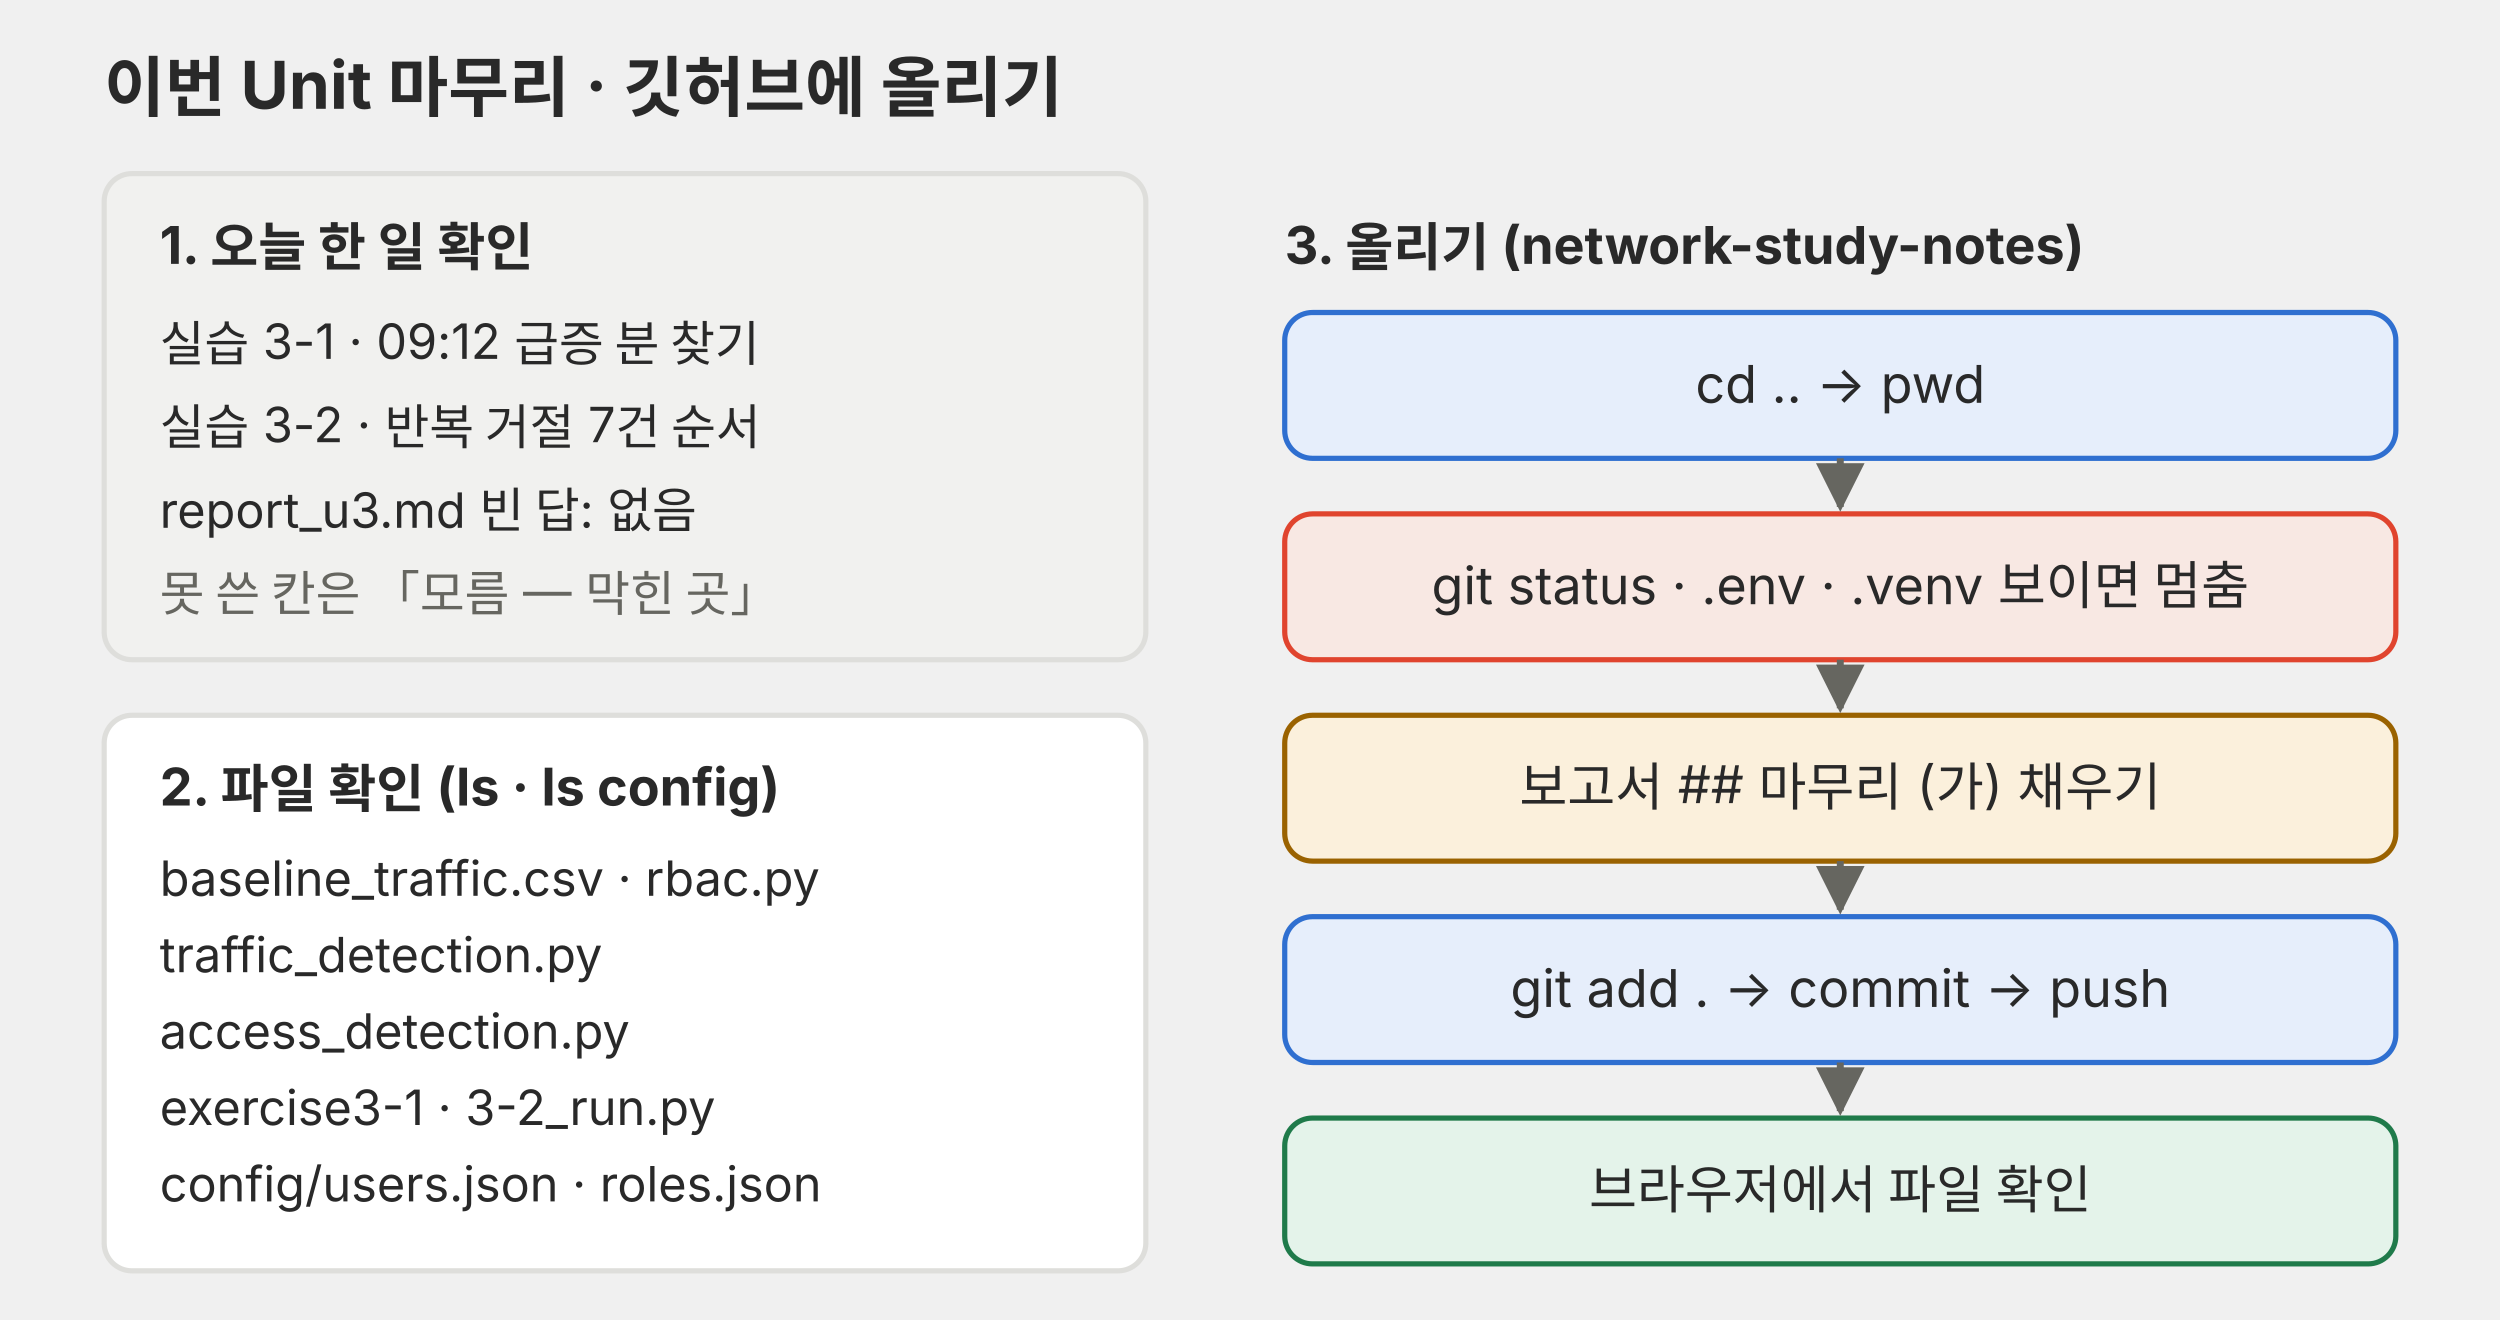
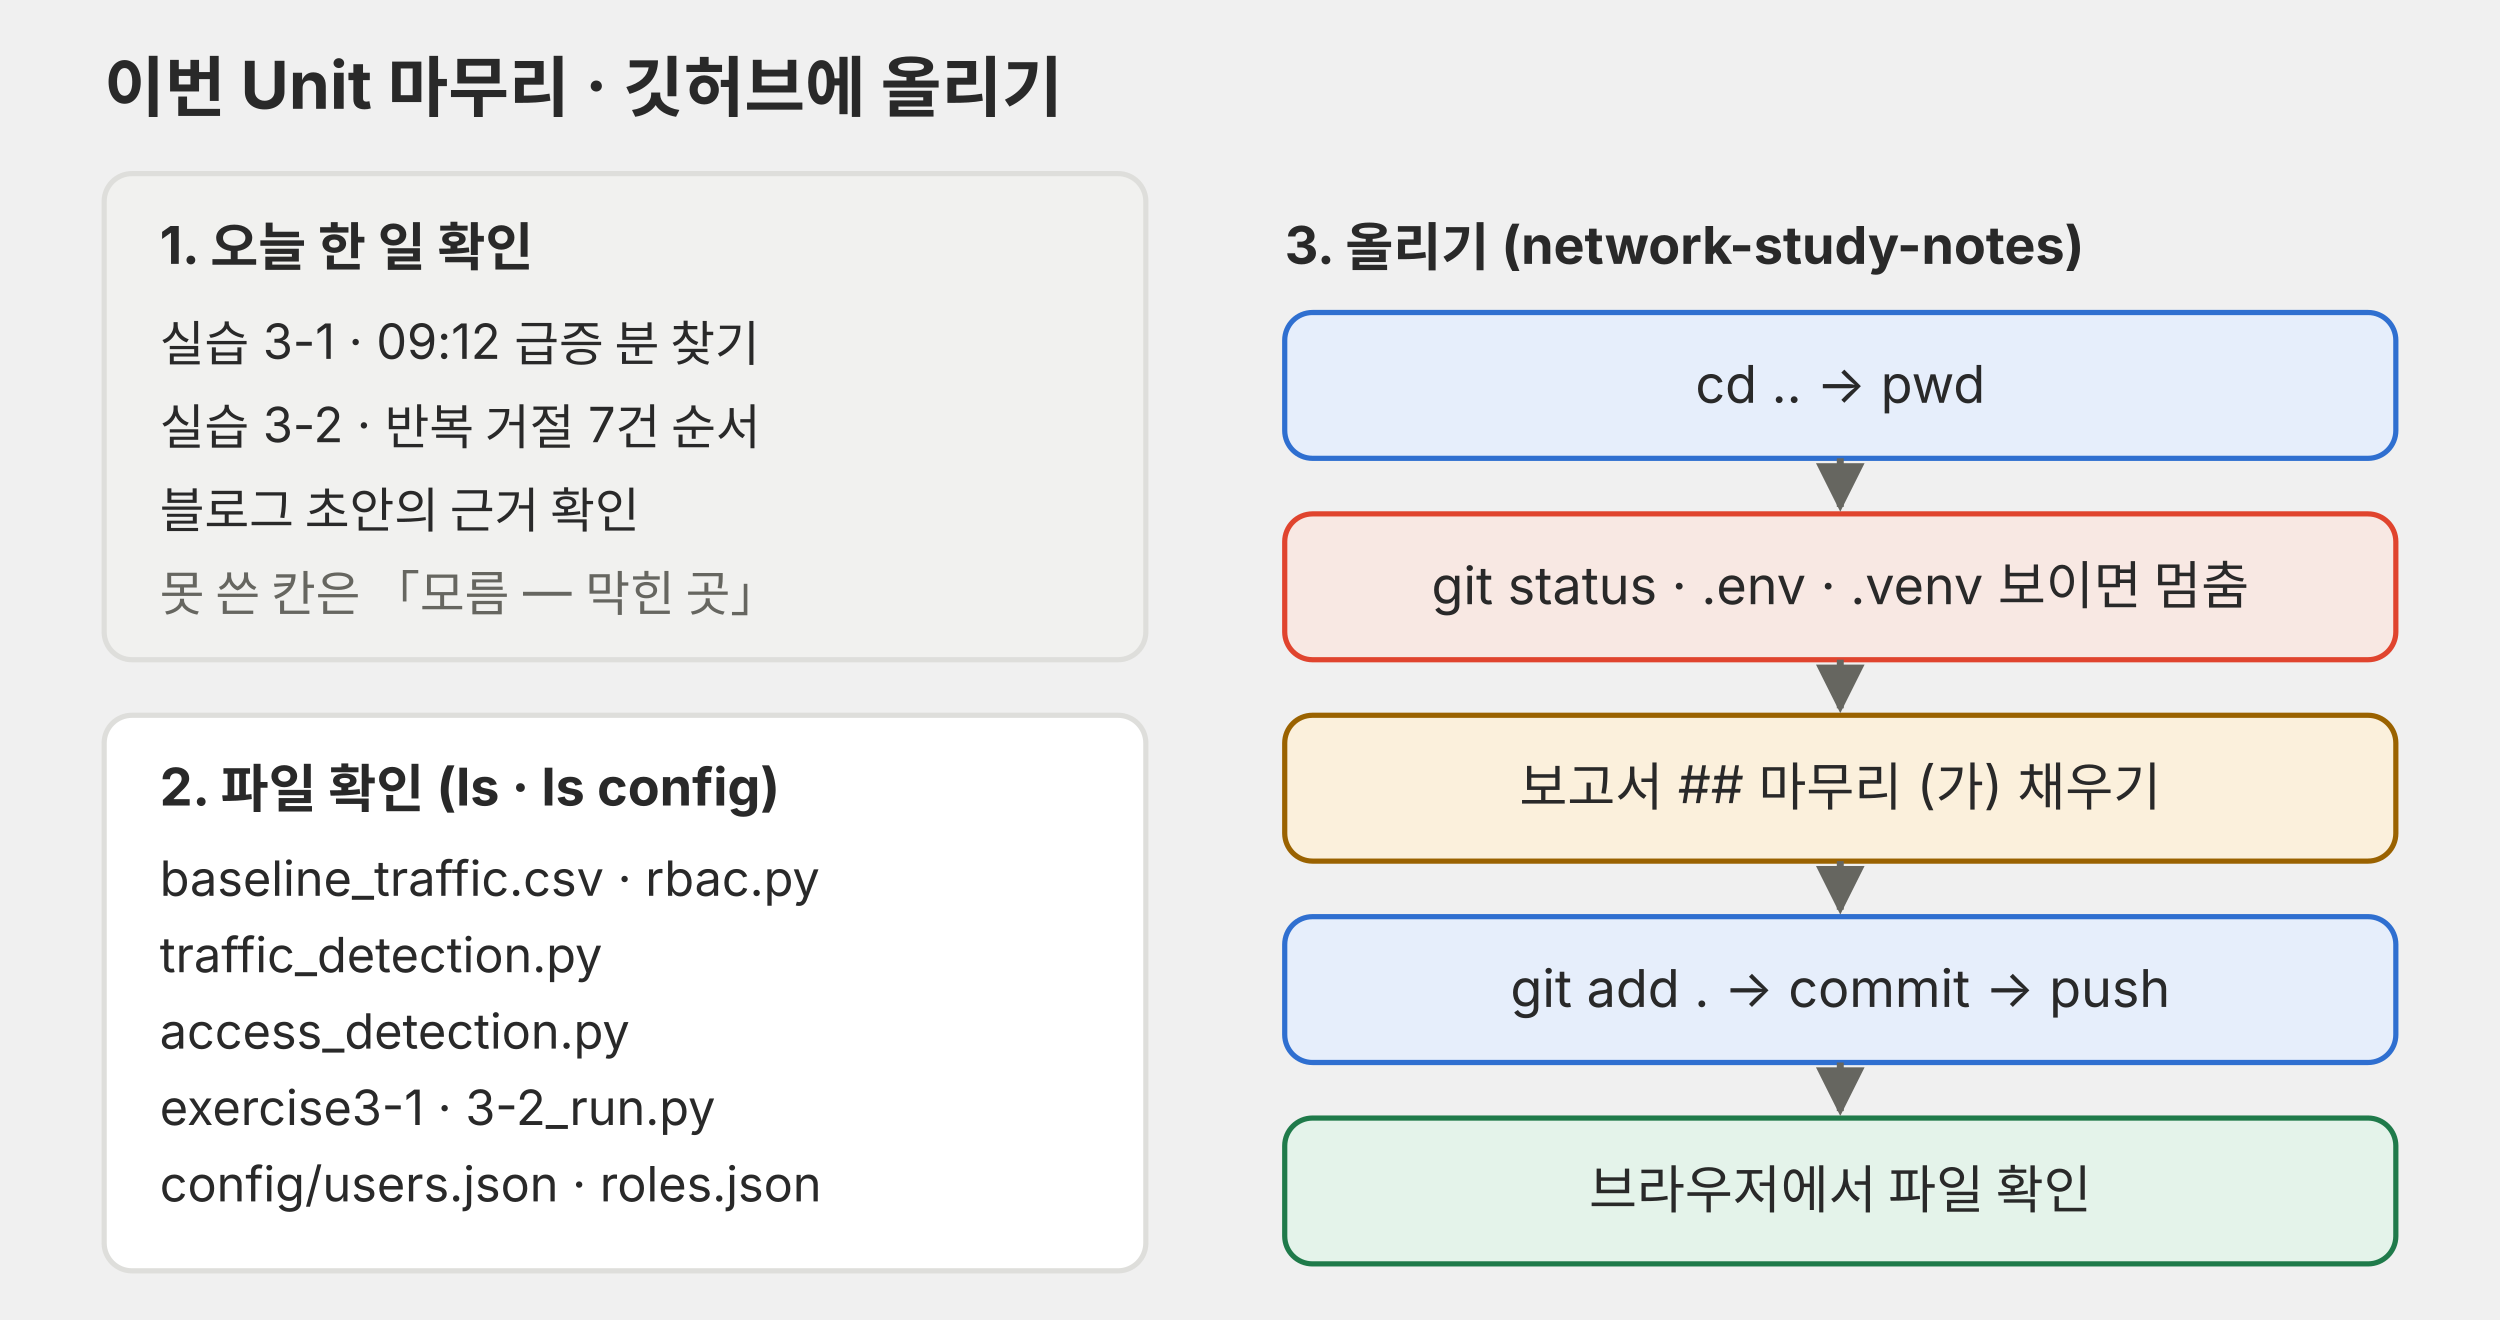
<svg xmlns="http://www.w3.org/2000/svg" viewBox="0 0 720 380" role="img">
  <defs>
    <marker id="a-p06-u3m" viewBox="0 0 10 10" refX="9" refY="5" markerWidth="7" markerHeight="7" orient="auto-start-reverse">
      <path d="M0,0 L10,5 L0,10 z" fill="#666660" />
    </marker>
  </defs>
  <g font-family="Pretendard, 'Noto Sans KR', -apple-system, 'Segoe UI', sans-serif">
    <text x="30" y="32" font-size="19" font-weight="700" fill="#292929">이번 Unit 마무리 · 깃허브에 올리기</text>
    <rect x="30" y="50" width="300" height="140" rx="8" fill="#f1f1ef" stroke="#dededb" stroke-width="1.5" />
    <text x="46" y="76" font-size="15" font-weight="700" fill="#292929">1. 오늘 한 일 확인</text>
    <text x="46" y="104" font-size="14" fill="#292929">실습 3-1 · 09:12 급증 분 찾기</text>
    <text x="46" y="128" font-size="14" fill="#292929">실습 3-2 · 반복 거절 7건 순서</text>
-     <text x="46" y="152" font-size="14" fill="#292929">report_u3.md 빈 답: 없음</text>
+     <text x="46" y="152" font-size="14" fill="#292929">블로그 초안의 근거 확인</text>
    <text x="46" y="176" font-size="14" fill="#666660">못 쓴 칸은 「모름 — 막힌 곳」</text>
    <rect x="30" y="206" width="300" height="160" rx="8" fill="#ffffff" stroke="#dededb" stroke-width="1.5" />
    <text x="46" y="232" font-size="15" font-weight="700" fill="#292929">2. 파일 확인 (ls · ls config)</text>
    <text x="46" y="258" font-size="14" fill="#292929">baseline_traffic.csv · rbac.py</text>
    <text x="46" y="280" font-size="14" fill="#292929">traffic_detection.py</text>
    <text x="46" y="302" font-size="14" fill="#292929">access_detection.py</text>
    <text x="46" y="324" font-size="14" fill="#292929">exercise3-1 · 3-2_run.py</text>
    <text x="46" y="346" font-size="14" fill="#292929">config/users.json · roles.json</text>
    <text x="370" y="76" font-size="15" font-weight="700" fill="#292929">3. 올리기 (network-study-notes)</text>
    <rect x="370" y="90" width="320" height="42" rx="8" fill="#e6eefb" stroke="#2f6fd0" stroke-width="1.5" />
    <text x="530" y="116" font-size="15" fill="#292929" text-anchor="middle">cd .. → pwd</text>
    <rect x="370" y="148" width="320" height="42" rx="8" fill="#f8e8e3" stroke="#e0442e" stroke-width="1.5" />
    <text x="530" y="174" font-size="15" fill="#292929" text-anchor="middle">git status · .env · .venv 보이면 멈춤</text>
    <rect x="370" y="206" width="320" height="42" rx="8" fill="#fbf0dc" stroke="#9a6200" stroke-width="1.5" />
    <text x="530" y="232" font-size="15" fill="#292929" text-anchor="middle">보고서 ## 마무리 (가) 채우기</text>
    <rect x="370" y="264" width="320" height="42" rx="8" fill="#e6eefb" stroke="#2f6fd0" stroke-width="1.5" />
    <text x="530" y="290" font-size="15" fill="#292929" text-anchor="middle">git add . → commit → push</text>
    <rect x="370" y="322" width="320" height="42" rx="8" fill="#e4f3ea" stroke="#1f7a4a" stroke-width="1.5" />
    <text x="530" y="348" font-size="15" fill="#292929" text-anchor="middle">브라우저에서 파일 확인</text>
    <line x1="530" y1="132" x2="530" y2="146" stroke="#666660" stroke-width="2" marker-end="url(#a-p06-u3m)" />
    <line x1="530" y1="190" x2="530" y2="204" stroke="#666660" stroke-width="2" marker-end="url(#a-p06-u3m)" />
    <line x1="530" y1="248" x2="530" y2="262" stroke="#666660" stroke-width="2" marker-end="url(#a-p06-u3m)" />
    <line x1="530" y1="306" x2="530" y2="320" stroke="#666660" stroke-width="2" marker-end="url(#a-p06-u3m)" />
  </g>
</svg>
